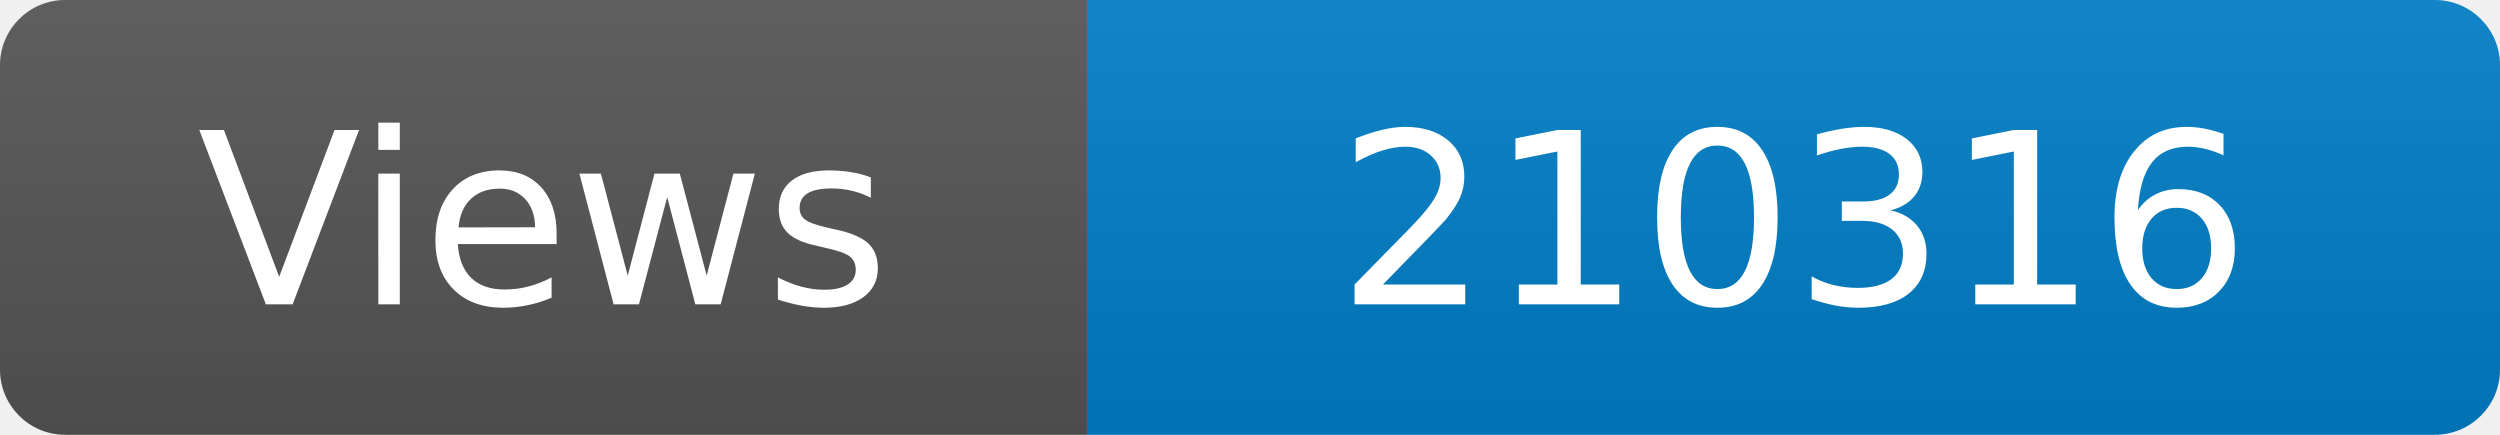
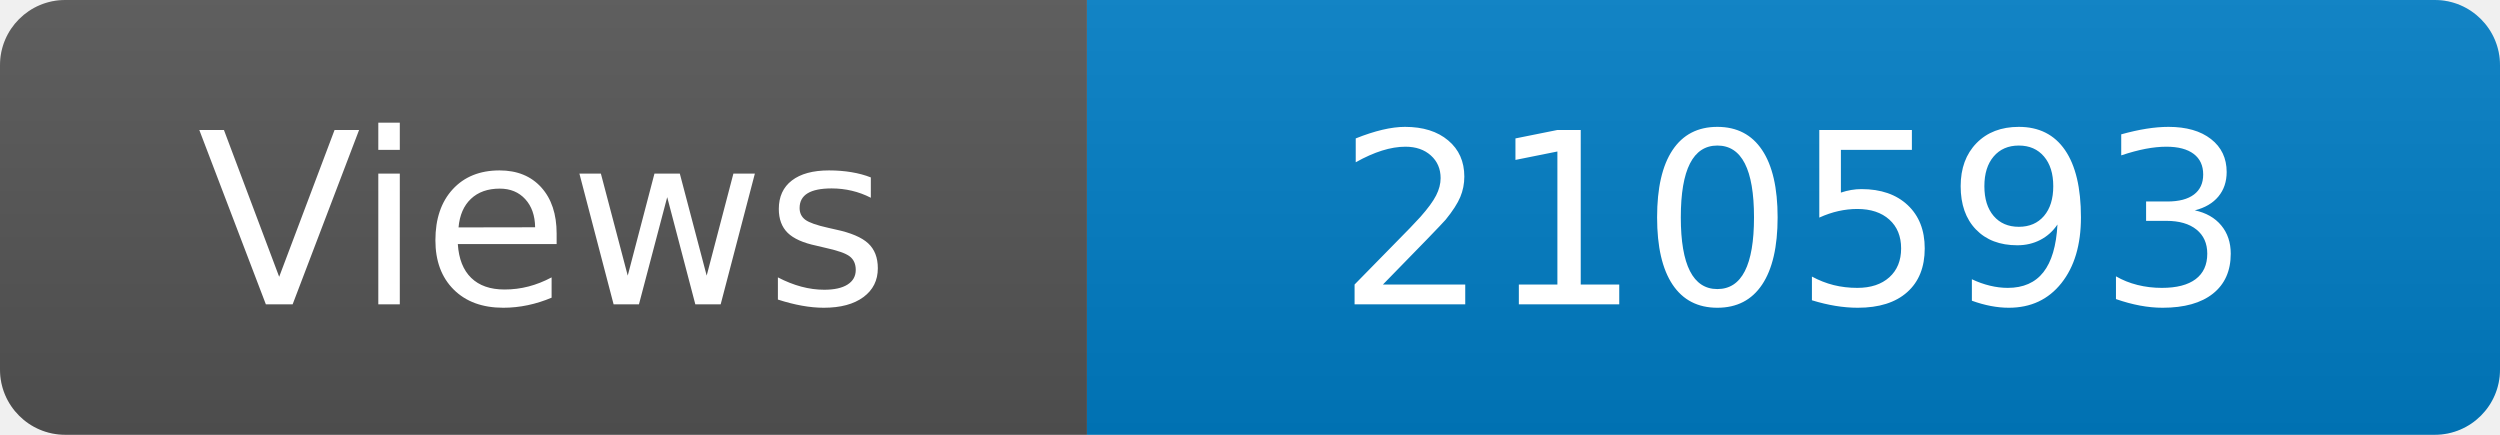
<svg xmlns="http://www.w3.org/2000/svg" width="115" height="20" role="img" aria-label="Maintained?: yes">
  <linearGradient id="s" x2="0" y2="100%">
    <stop offset="0" stop-color="#bbb" stop-opacity=".1" />
    <stop offset="1" stop-opacity=".1" />
  </linearGradient>
  <clipPath id="r">
    <rect width="115" height="20" rx="3" fill="#fff" />
  </clipPath>
  <g clip-path="url(#r)">
    <rect width="50" height="20" fill="#555" />
    <rect x="50" width="160" height="20" fill="#007ec6" />
    <rect width="115" height="20" fill="url(#s)" />
  </g>
  <g fill="#fff" text-anchor="middle" font-family="Verdana,Geneva,DejaVu Sans,sans-serif" font-size="110">
    <text x="250" y="140" transform="scale(.1)" fill="#fff">Views</text>
-     <text x="825" y="140" transform="scale(.1)" fill="#fff">210316</text>
+     <text x="825" y="140" transform="scale(.1)" fill="#fff">210593</text>
  </g>
</svg>
